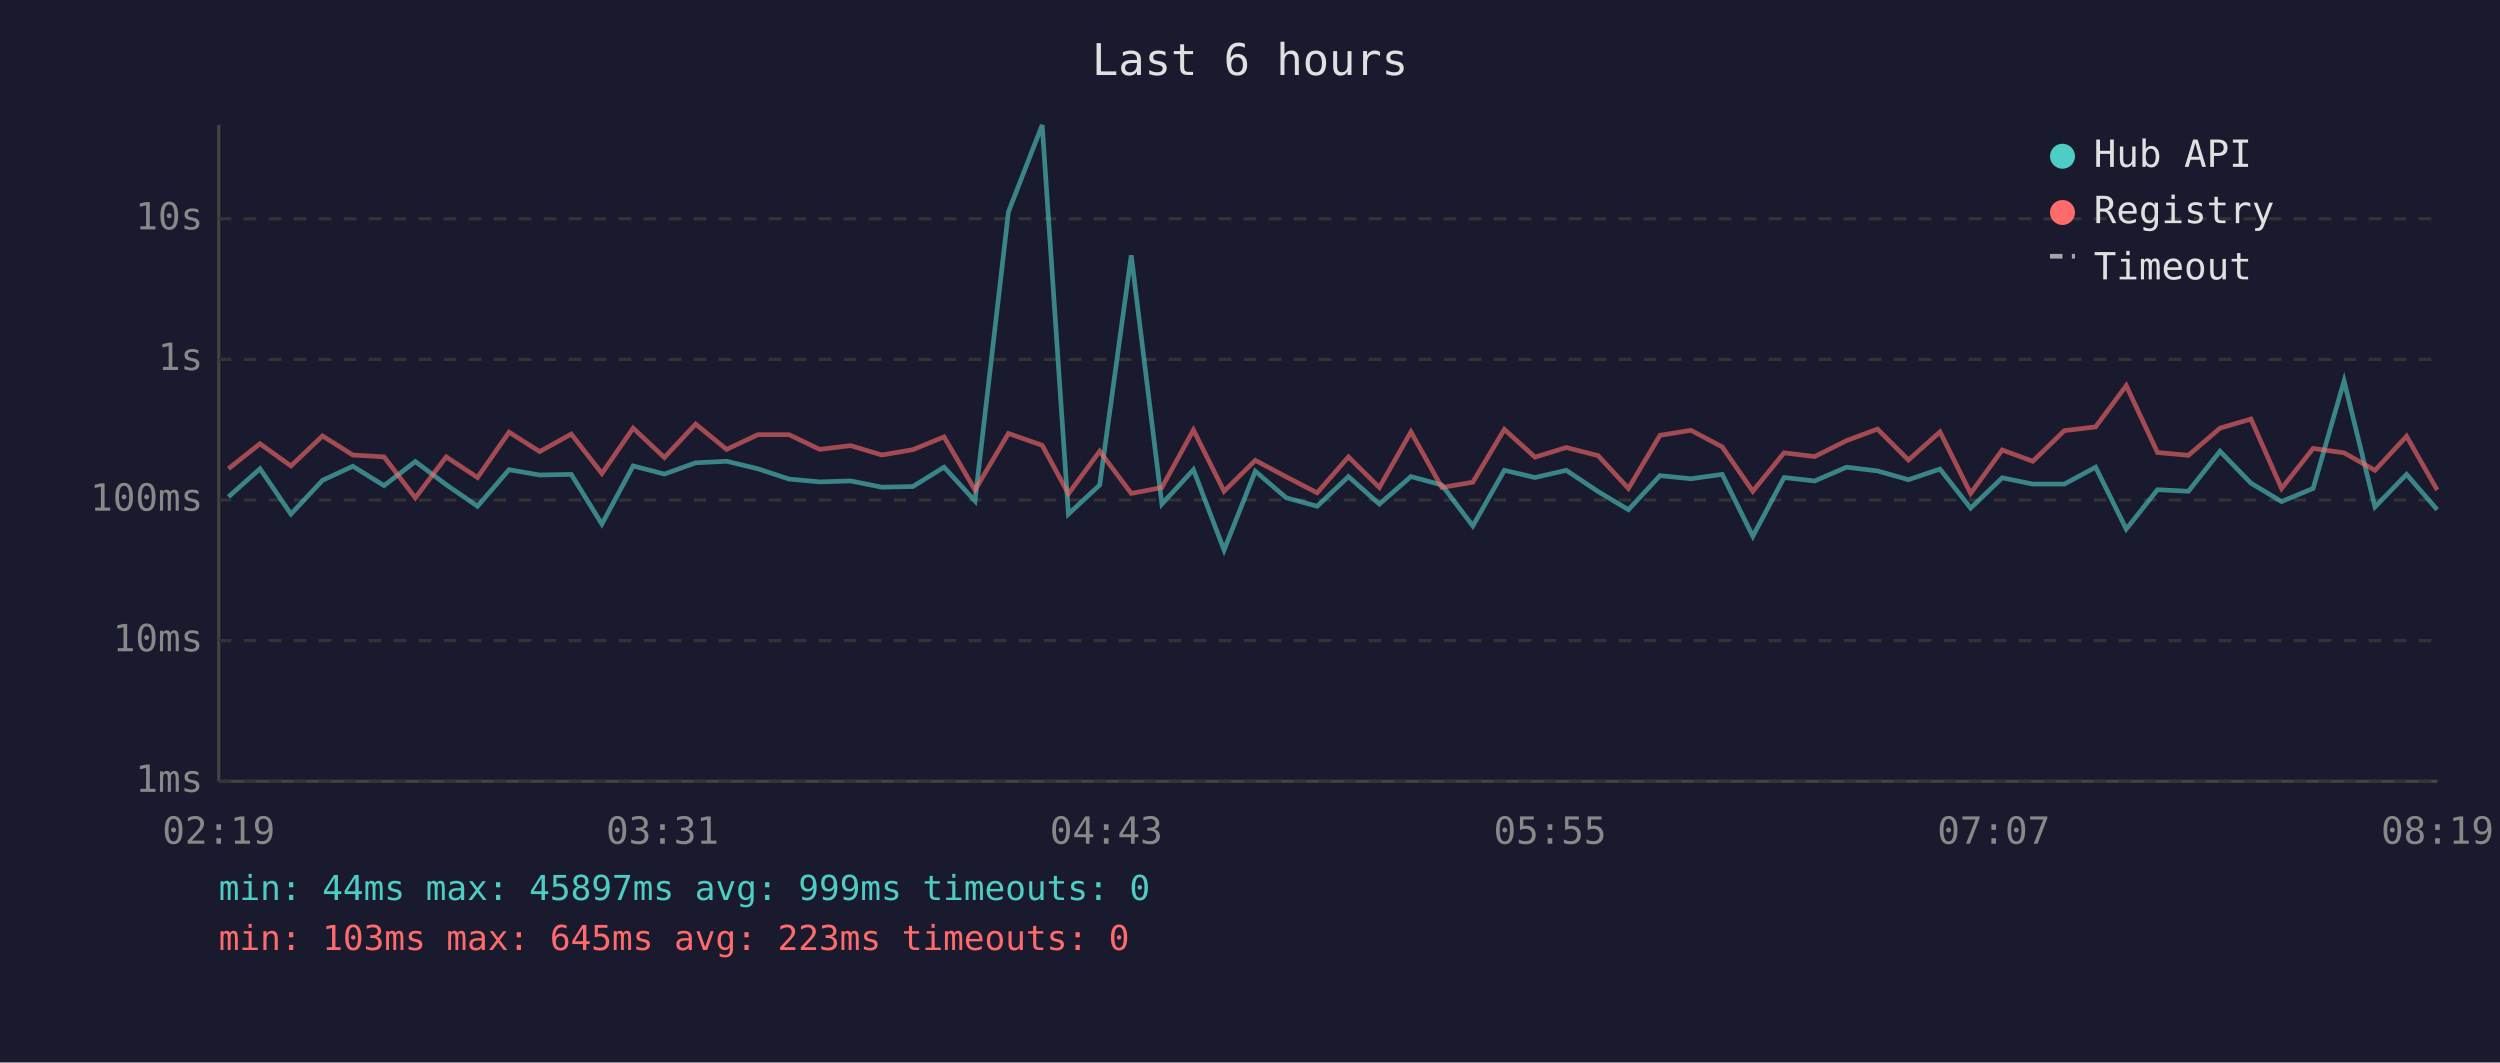
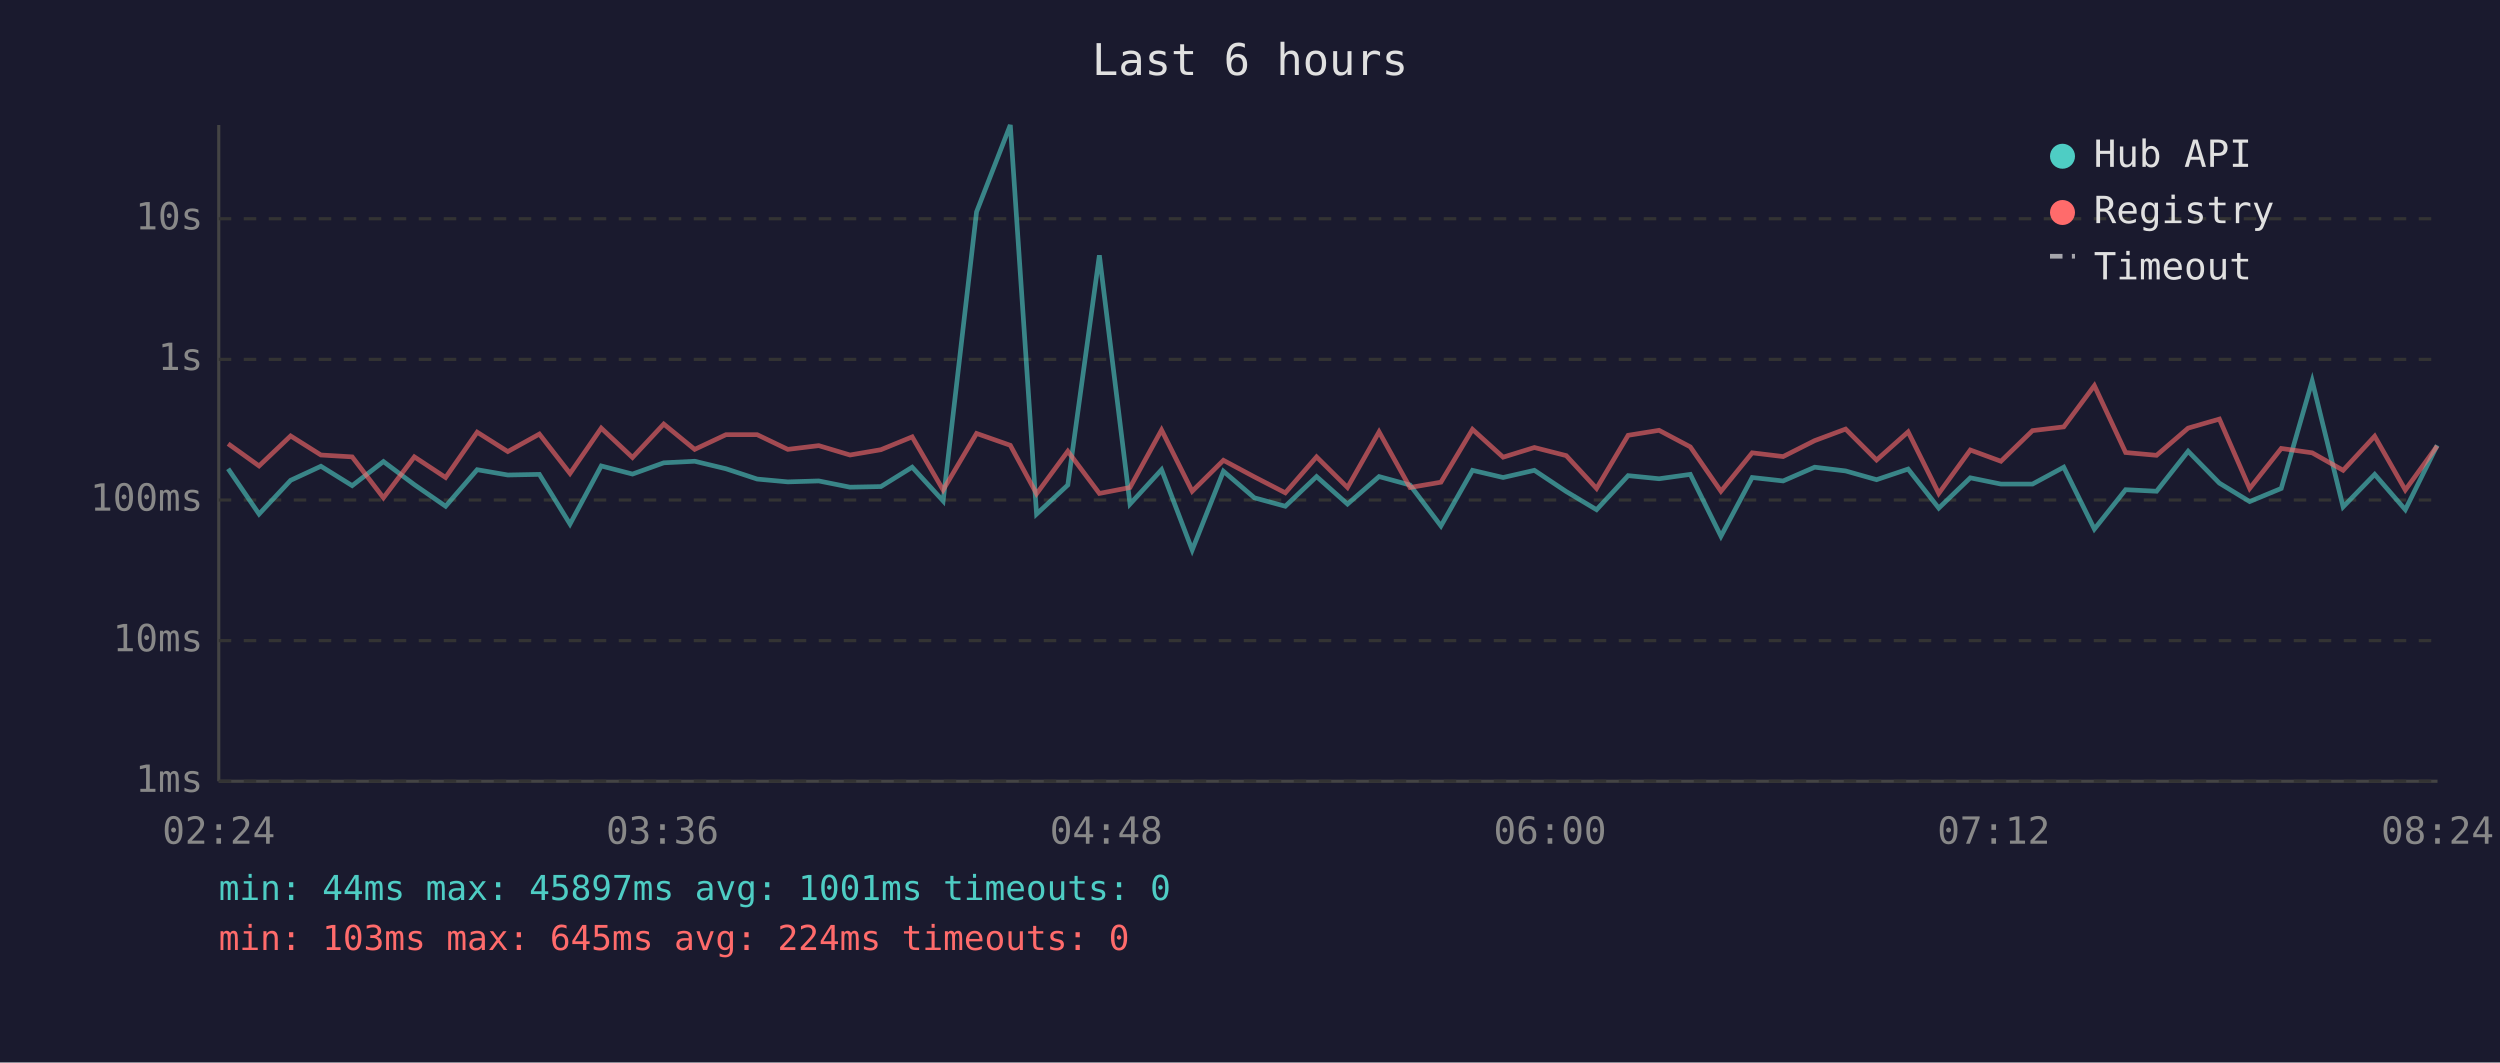
<svg xmlns="http://www.w3.org/2000/svg" viewBox="0 0 800 340" font-family="monospace" font-size="12">
  <rect width="800" height="340" fill="#1a1a2e" />
  <text x="400" y="24" fill="#e0e0e0" font-size="14" text-anchor="middle">Last 6 hours</text>
  <line x1="70" y1="40" x2="70" y2="250" stroke="#444" stroke-width="1" />
  <line x1="70" y1="250" x2="780" y2="250" stroke="#444" stroke-width="1" />
  <line x1="70" y1="250" x2="780" y2="250" stroke="#333" stroke-width="1" stroke-dasharray="4" />
  <text x="65" y="250" fill="#888" text-anchor="end" dominant-baseline="middle">1ms</text>
  <line x1="70" y1="205" x2="780" y2="205" stroke="#333" stroke-width="1" stroke-dasharray="4" />
  <text x="65" y="205" fill="#888" text-anchor="end" dominant-baseline="middle">10ms</text>
  <line x1="70" y1="160" x2="780" y2="160" stroke="#333" stroke-width="1" stroke-dasharray="4" />
  <text x="65" y="160" fill="#888" text-anchor="end" dominant-baseline="middle">100ms</text>
  <line x1="70" y1="115" x2="780" y2="115" stroke="#333" stroke-width="1" stroke-dasharray="4" />
  <text x="65" y="115" fill="#888" text-anchor="end" dominant-baseline="middle">1s</text>
  <line x1="70" y1="70" x2="780" y2="70" stroke="#333" stroke-width="1" stroke-dasharray="4" />
  <text x="65" y="70" fill="#888" text-anchor="end" dominant-baseline="middle">10s</text>
-   <text x="70" y="270" fill="#888" text-anchor="middle">02:19</text>
-   <text x="212" y="270" fill="#888" text-anchor="middle">03:31</text>
-   <text x="354" y="270" fill="#888" text-anchor="middle">04:43</text>
-   <text x="496" y="270" fill="#888" text-anchor="middle">05:55</text>
-   <text x="638" y="270" fill="#888" text-anchor="middle">07:07</text>
-   <text x="780" y="270" fill="#888" text-anchor="middle">08:19</text>
-   <polyline points="73.1,159.0 83.2,150.0 93.1,164.5 103.2,153.7 112.9,149.2 122.9,155.4 132.9,147.7 142.8,155.1 152.8,162.0 162.9,150.3 172.7,152.0 182.8,151.8 192.6,167.7 202.6,149.1 212.6,151.7 222.6,148.1 232.5,147.6 242.5,150.0 252.5,153.3 262.3,154.2 272.2,153.9 282.2,155.9 292.1,155.7 302.1,149.5 312.0,160.3 322.7,67.8 333.5,40.0 341.9,164.5 351.9,155.2 362.0,81.7 371.8,161.3 381.9,150.3 391.7,176.0 401.7,150.8 411.6,159.3 421.5,162.0 431.5,152.5 441.4,161.3 451.5,152.5 461.4,155.2 471.3,168.3 481.4,150.5 491.2,152.8 501.2,150.5 511.4,157.3 521.1,163.1 531.2,152.2 541.1,153.2 551.1,151.8 560.9,171.6 570.9,152.8 580.7,153.9 590.9,149.5 600.8,150.7 610.7,153.5 620.8,150.1 630.6,162.6 640.7,152.9 650.5,154.9 660.6,154.9 670.6,149.5 680.4,169.3 690.4,156.7 700.3,157.2 710.4,144.4 720.3,154.6 730.1,160.5 740.2,156.3 750.1,121.9 760.0,162.2 770.1,151.8 779.9,163.1" fill="none" stroke="#4ecdc4" stroke-width="1.5" opacity="0.6" />
-   <polyline points="73.1,150.0 83.2,142.0 93.1,149.1 103.2,139.5 112.9,145.6 122.9,146.2 132.9,159.3 142.8,146.2 152.8,152.8 162.9,138.3 172.7,144.5 182.8,138.9 192.6,151.5 202.6,137.0 212.6,146.4 222.6,135.7 232.5,143.8 242.5,139.1 252.5,139.1 262.3,143.8 272.2,142.6 282.2,145.6 292.1,143.9 302.1,139.8 312.0,156.8 322.7,138.7 333.5,142.5 341.9,158.0 351.9,144.4 362.0,157.9 371.8,156.0 381.9,137.6 391.7,157.2 401.7,147.3 411.6,152.6 421.5,157.7 431.5,146.2 441.4,156.0 451.5,138.2 461.4,156.0 471.3,154.3 481.4,137.4 491.2,146.3 501.2,143.2 511.4,145.8 521.1,156.3 531.2,139.3 541.1,137.7 551.1,143.0 560.9,157.2 570.9,144.9 580.7,146.1 590.9,141.0 600.8,137.3 610.7,147.2 620.8,138.2 630.6,157.9 640.7,144.0 650.5,147.6 660.6,137.8 670.6,136.6 680.4,123.4 690.4,144.8 700.3,145.7 710.4,137.0 720.3,134.1 730.1,156.3 740.2,143.5 750.1,144.9 760.0,150.5 770.1,139.6 779.9,156.8" fill="none" stroke="#ff6b6b" stroke-width="1.5" opacity="0.6" />
+   <text x="70" y="270" fill="#888" text-anchor="middle">02:24</text>
+   <text x="212" y="270" fill="#888" text-anchor="middle">03:36</text>
+   <text x="354" y="270" fill="#888" text-anchor="middle">04:48</text>
+   <text x="496" y="270" fill="#888" text-anchor="middle">06:00</text>
+   <text x="638" y="270" fill="#888" text-anchor="middle">07:12</text>
+   <text x="780" y="270" fill="#888" text-anchor="middle">08:24</text>
+   <polyline points="73.0,150.0 82.9,164.5 93.0,153.7 102.7,149.2 112.7,155.4 122.7,147.7 132.6,155.1 142.6,162.0 152.7,150.3 162.5,152.0 172.6,151.8 182.4,167.7 192.4,149.1 202.4,151.7 212.4,148.1 222.3,147.6 232.3,150.0 242.3,153.3 252.1,154.2 262.0,153.9 272.0,155.9 281.9,155.7 291.9,149.5 301.8,160.3 312.5,67.8 323.3,40.0 331.7,164.5 341.7,155.2 351.8,81.7 361.6,161.3 371.7,150.3 381.5,176.0 391.5,150.8 401.4,159.3 411.3,162.0 421.3,152.5 431.2,161.3 441.3,152.5 451.2,155.2 461.1,168.3 471.2,150.5 481.0,152.8 491.0,150.5 501.2,157.3 510.9,163.1 521.0,152.2 530.9,153.2 540.9,151.8 550.7,171.6 560.7,152.8 570.6,153.9 580.7,149.5 590.6,150.7 600.5,153.5 610.6,150.1 620.4,162.6 630.5,152.9 640.3,154.9 650.4,154.9 660.4,149.5 670.2,169.3 680.2,156.7 690.1,157.2 700.2,144.4 710.2,154.6 719.9,160.5 730.0,156.3 739.9,121.9 749.8,162.2 759.9,151.8 769.7,163.1 779.9,142.5" fill="none" stroke="#4ecdc4" stroke-width="1.5" opacity="0.6" />
+   <polyline points="73.0,142.0 82.9,149.1 93.0,139.5 102.7,145.6 112.7,146.2 122.7,159.3 132.6,146.2 142.6,152.8 152.7,138.3 162.5,144.5 172.6,138.9 182.4,151.5 192.4,137.0 202.4,146.4 212.4,135.7 222.3,143.8 232.3,139.1 242.3,139.1 252.1,143.8 262.0,142.6 272.0,145.6 281.9,143.9 291.9,139.8 301.8,156.8 312.5,138.7 323.3,142.5 331.7,158.0 341.7,144.4 351.8,157.9 361.6,156.0 371.7,137.6 381.5,157.2 391.5,147.3 401.4,152.6 411.3,157.7 421.3,146.2 431.2,156.0 441.3,138.2 451.2,156.0 461.1,154.3 471.2,137.4 481.0,146.3 491.0,143.2 501.2,145.8 510.9,156.3 521.0,139.3 530.9,137.7 540.9,143.0 550.7,157.2 560.7,144.9 570.6,146.1 580.7,141.0 590.6,137.3 600.5,147.2 610.6,138.2 620.4,157.9 630.5,144.0 640.3,147.6 650.4,137.8 660.4,136.6 670.2,123.4 680.2,144.8 690.1,145.7 700.2,137.0 710.2,134.1 719.9,156.3 730.0,143.5 739.9,144.9 749.8,150.5 759.9,139.6 769.7,156.8 779.9,142.7" fill="none" stroke="#ff6b6b" stroke-width="1.5" opacity="0.6" />
  <circle cx="660" cy="50" r="4" fill="#4ecdc4" />
  <text x="670" y="50" fill="#e0e0e0" dominant-baseline="middle">Hub API</text>
  <circle cx="660" cy="68" r="4" fill="#ff6b6b" />
  <text x="670" y="68" fill="#e0e0e0" dominant-baseline="middle">Registry</text>
  <line x1="656" y1="82" x2="664" y2="82" stroke="#e0e0e0" stroke-width="1.5" stroke-dasharray="4,3" opacity="0.7" />
  <text x="670" y="86" fill="#e0e0e0" dominant-baseline="middle">Timeout</text>
-   <text x="70" y="288" fill="#4ecdc4" font-size="11">min: 44ms  max: 45897ms  avg: 999ms  timeouts: 0</text>
-   <text x="70" y="304" fill="#ff6b6b" font-size="11">min: 103ms  max: 645ms  avg: 223ms  timeouts: 0</text>
+   <text x="70" y="288" fill="#4ecdc4" font-size="11">min: 44ms  max: 45897ms  avg: 1001ms  timeouts: 0</text>
+   <text x="70" y="304" fill="#ff6b6b" font-size="11">min: 103ms  max: 645ms  avg: 224ms  timeouts: 0</text>
</svg>
